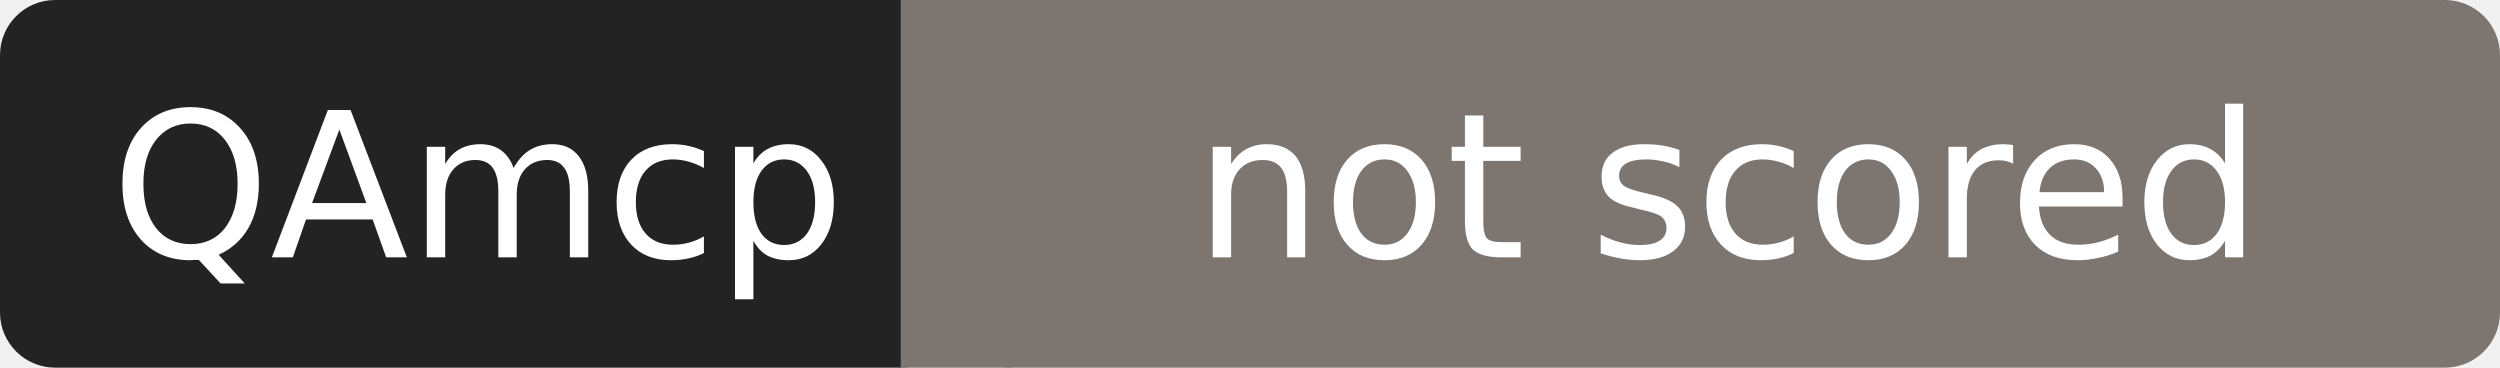
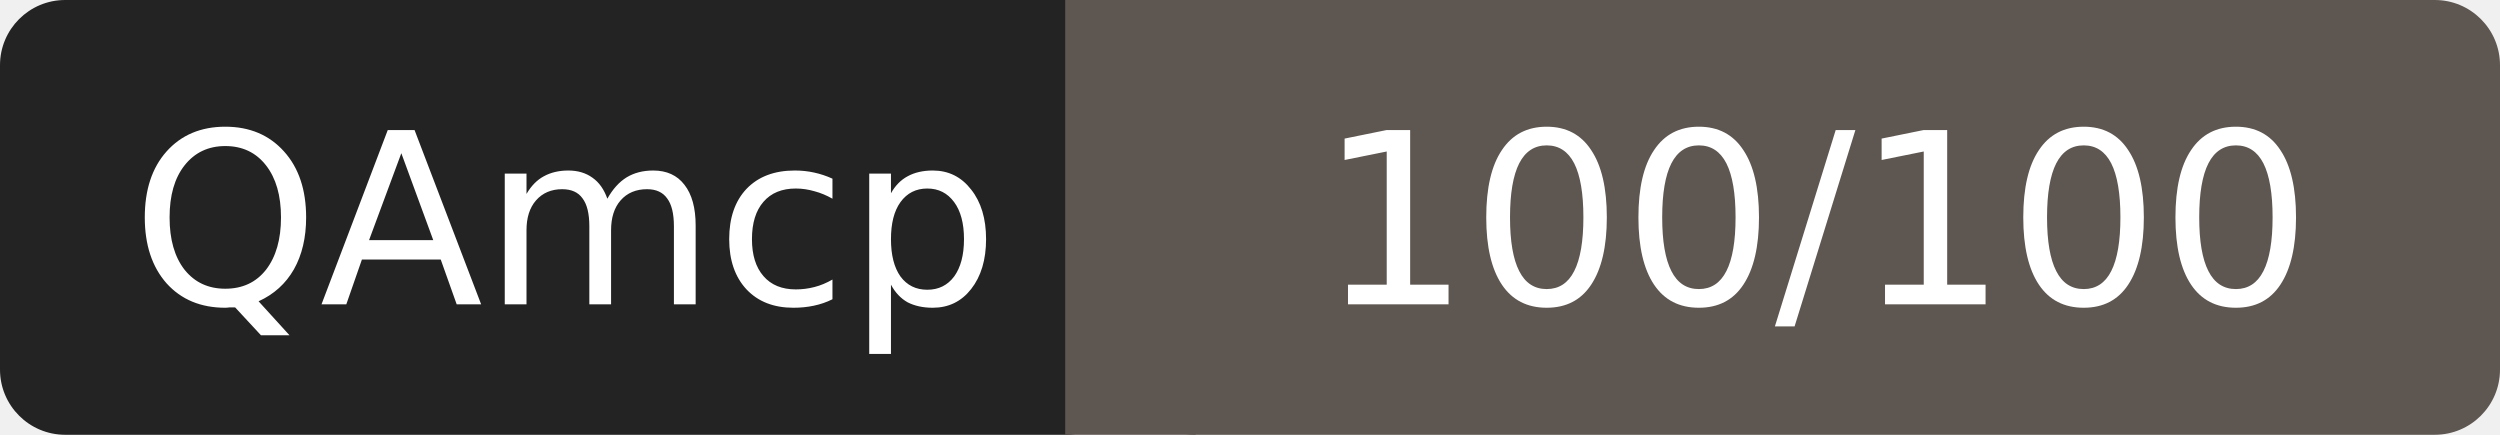
- <svg xmlns="http://www.w3.org/2000/svg" width="136" height="20" role="img" aria-label="QAmcp: not scored">
+ <svg xmlns="http://www.w3.org/2000/svg" width="115" height="20" role="img" aria-label="QAmcp: 100/100">
  <rect width="52" height="20" rx="3" fill="#232323" />
-   <rect x="52" width="84" height="20" rx="3" fill="#7c7570" />
-   <rect x="49" width="6" height="20" fill="#7c7570" />
+   <rect x="52" width="63" height="20" rx="3" fill="#5e5650" />
+   <rect x="49" width="6" height="20" fill="#5e5650" />
  <g fill="#fff" font-family="Verdana,DejaVu Sans,sans-serif" font-size="11" text-anchor="middle">
    <text x="26" y="14">QAmcp</text>
-     <text x="94" y="14">not scored</text>
+     <text x="83.5" y="14">100/100</text>
  </g>
</svg>
